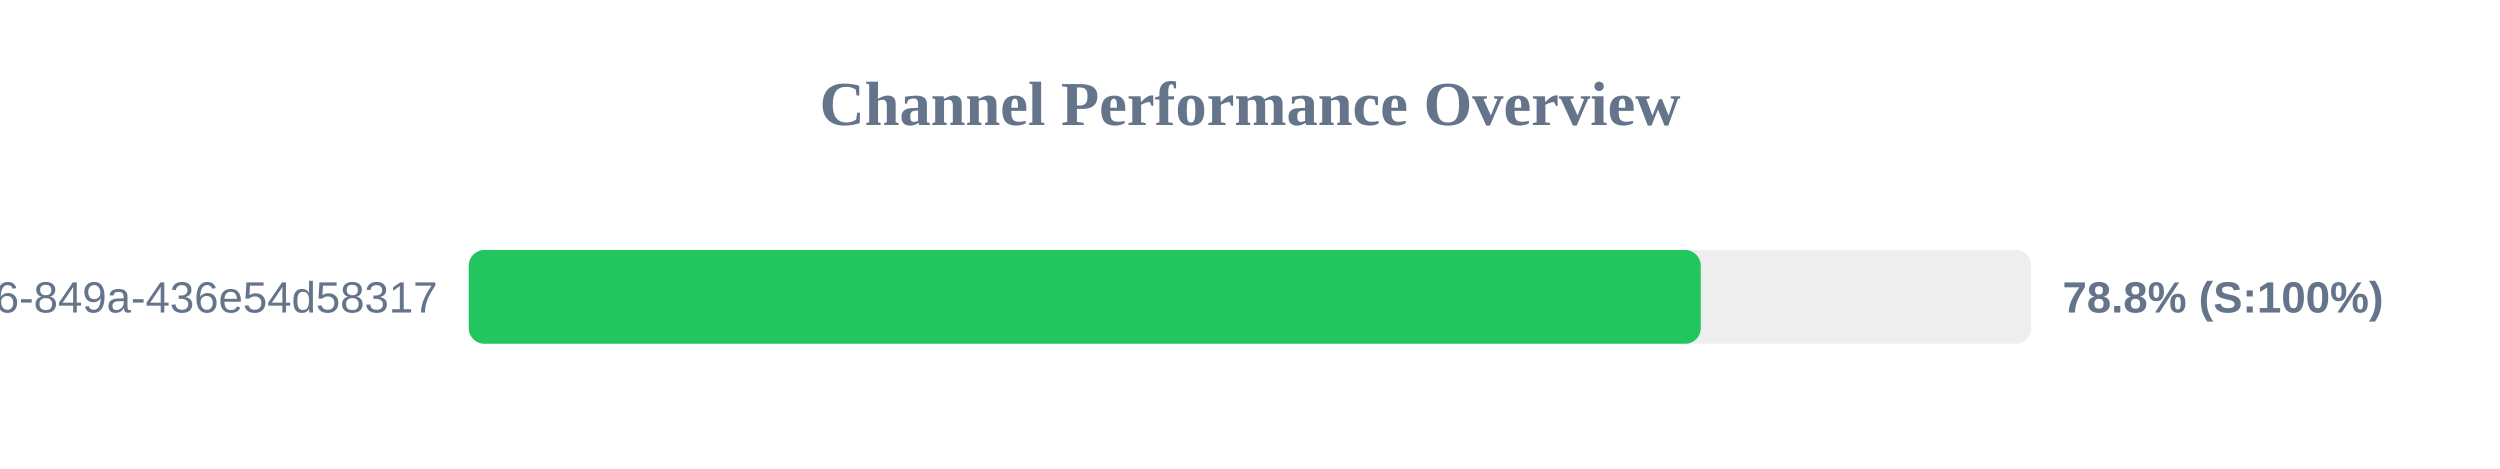
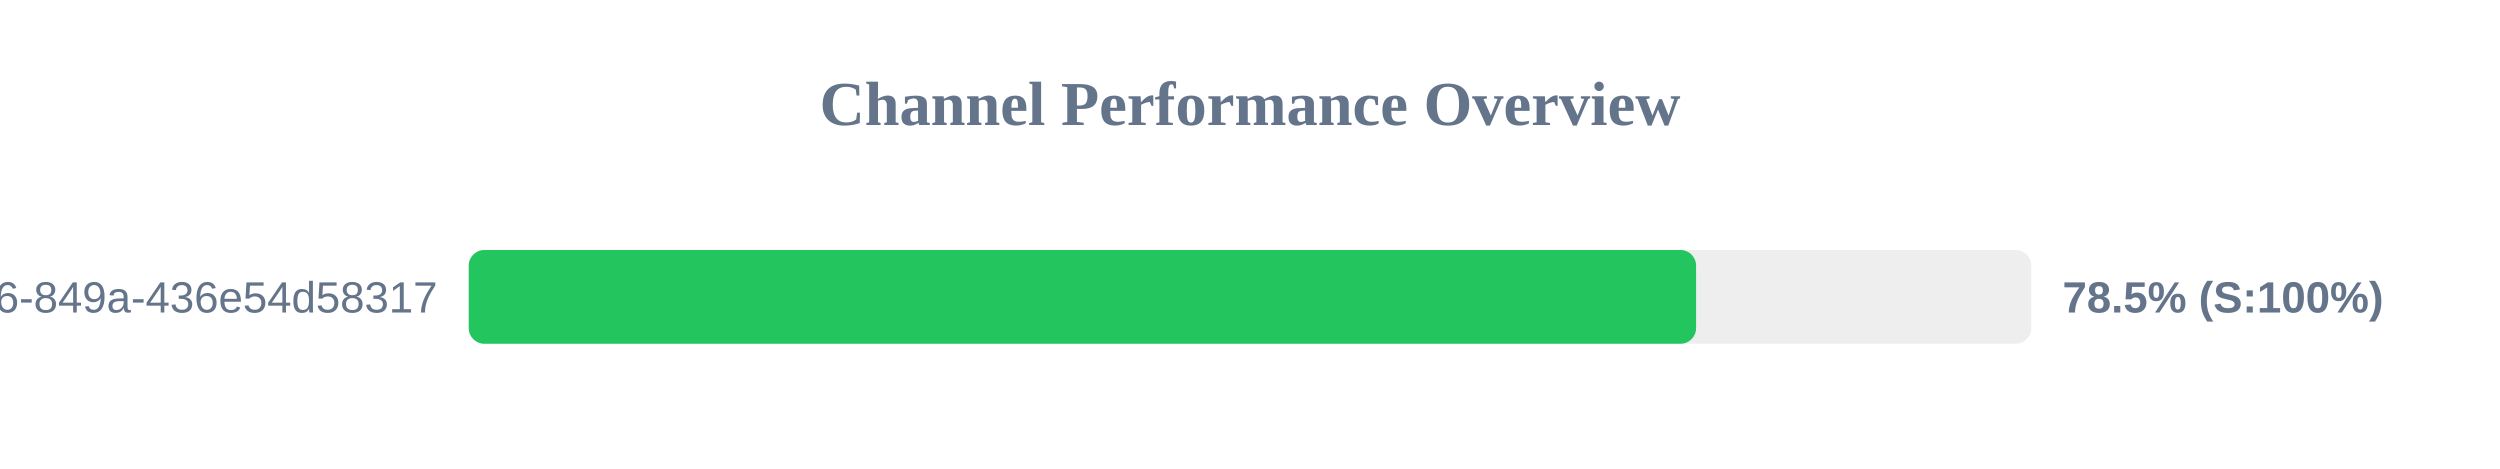
<svg xmlns="http://www.w3.org/2000/svg" width="800" height="150" version="1.1">
  <style>
        .row { font: 14px Arial; fill: #64748b; }
        .score { font: bold 14px Arial; fill: #64748b; }
    </style>
  <text x="400" y="40" text-anchor="middle" font-size="20px" font-weight="bold" fill="#64748b">Channel Performance Overview</text>
  <rect x="150" y="80" width="500" height="30" fill="#eee" rx="5" />
-   <rect x="150" y="80" width="394.25" height="30" fill="#22c55e" rx="5" />
+   <rect x="150" y="80" width="392.75" height="30" fill="#22c55e" rx="5" />
  <text x="140" y="100" text-anchor="end" class="row">?uuid=29fbd51f-03c8-4d76-849a-436e54d58317</text>
-   <text x="660" y="100" text-anchor="start" class="score">78.8% (S:100%)</text>
+   <text x="660" y="100" text-anchor="start" class="score">78.5% (S:100%)</text>
</svg>
